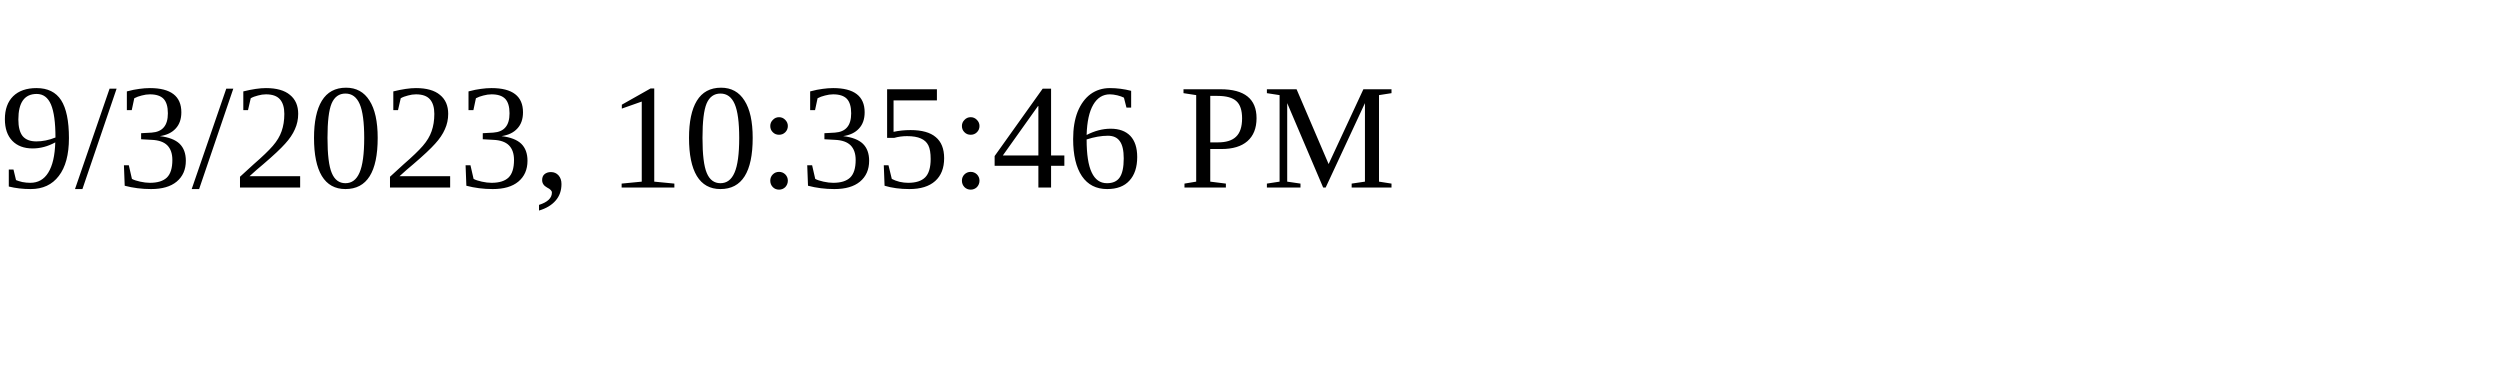
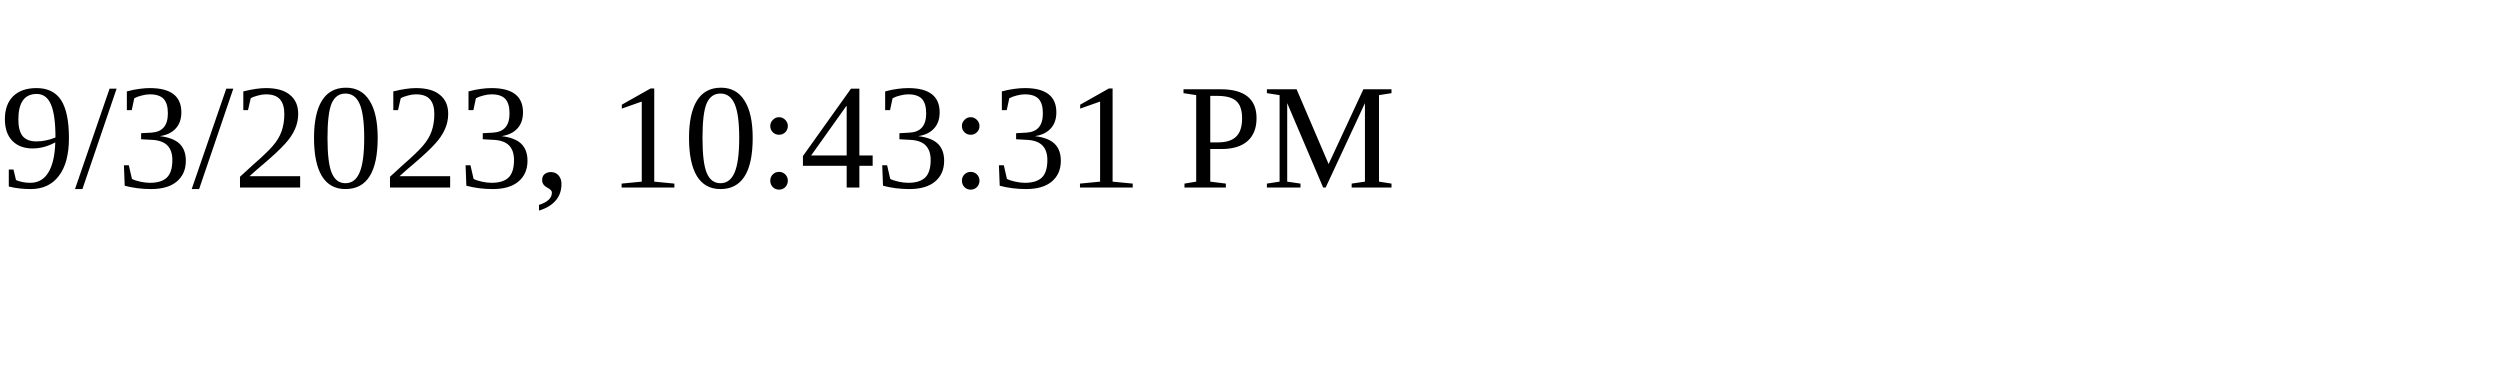
<svg xmlns="http://www.w3.org/2000/svg" height="30" width="200">
-   <text x="0" y="15">9/3/2023, 10:35:46 PM</text>
+   <text x="0" y="15">9/3/2023, 10:43:31 PM</text>
</svg>
